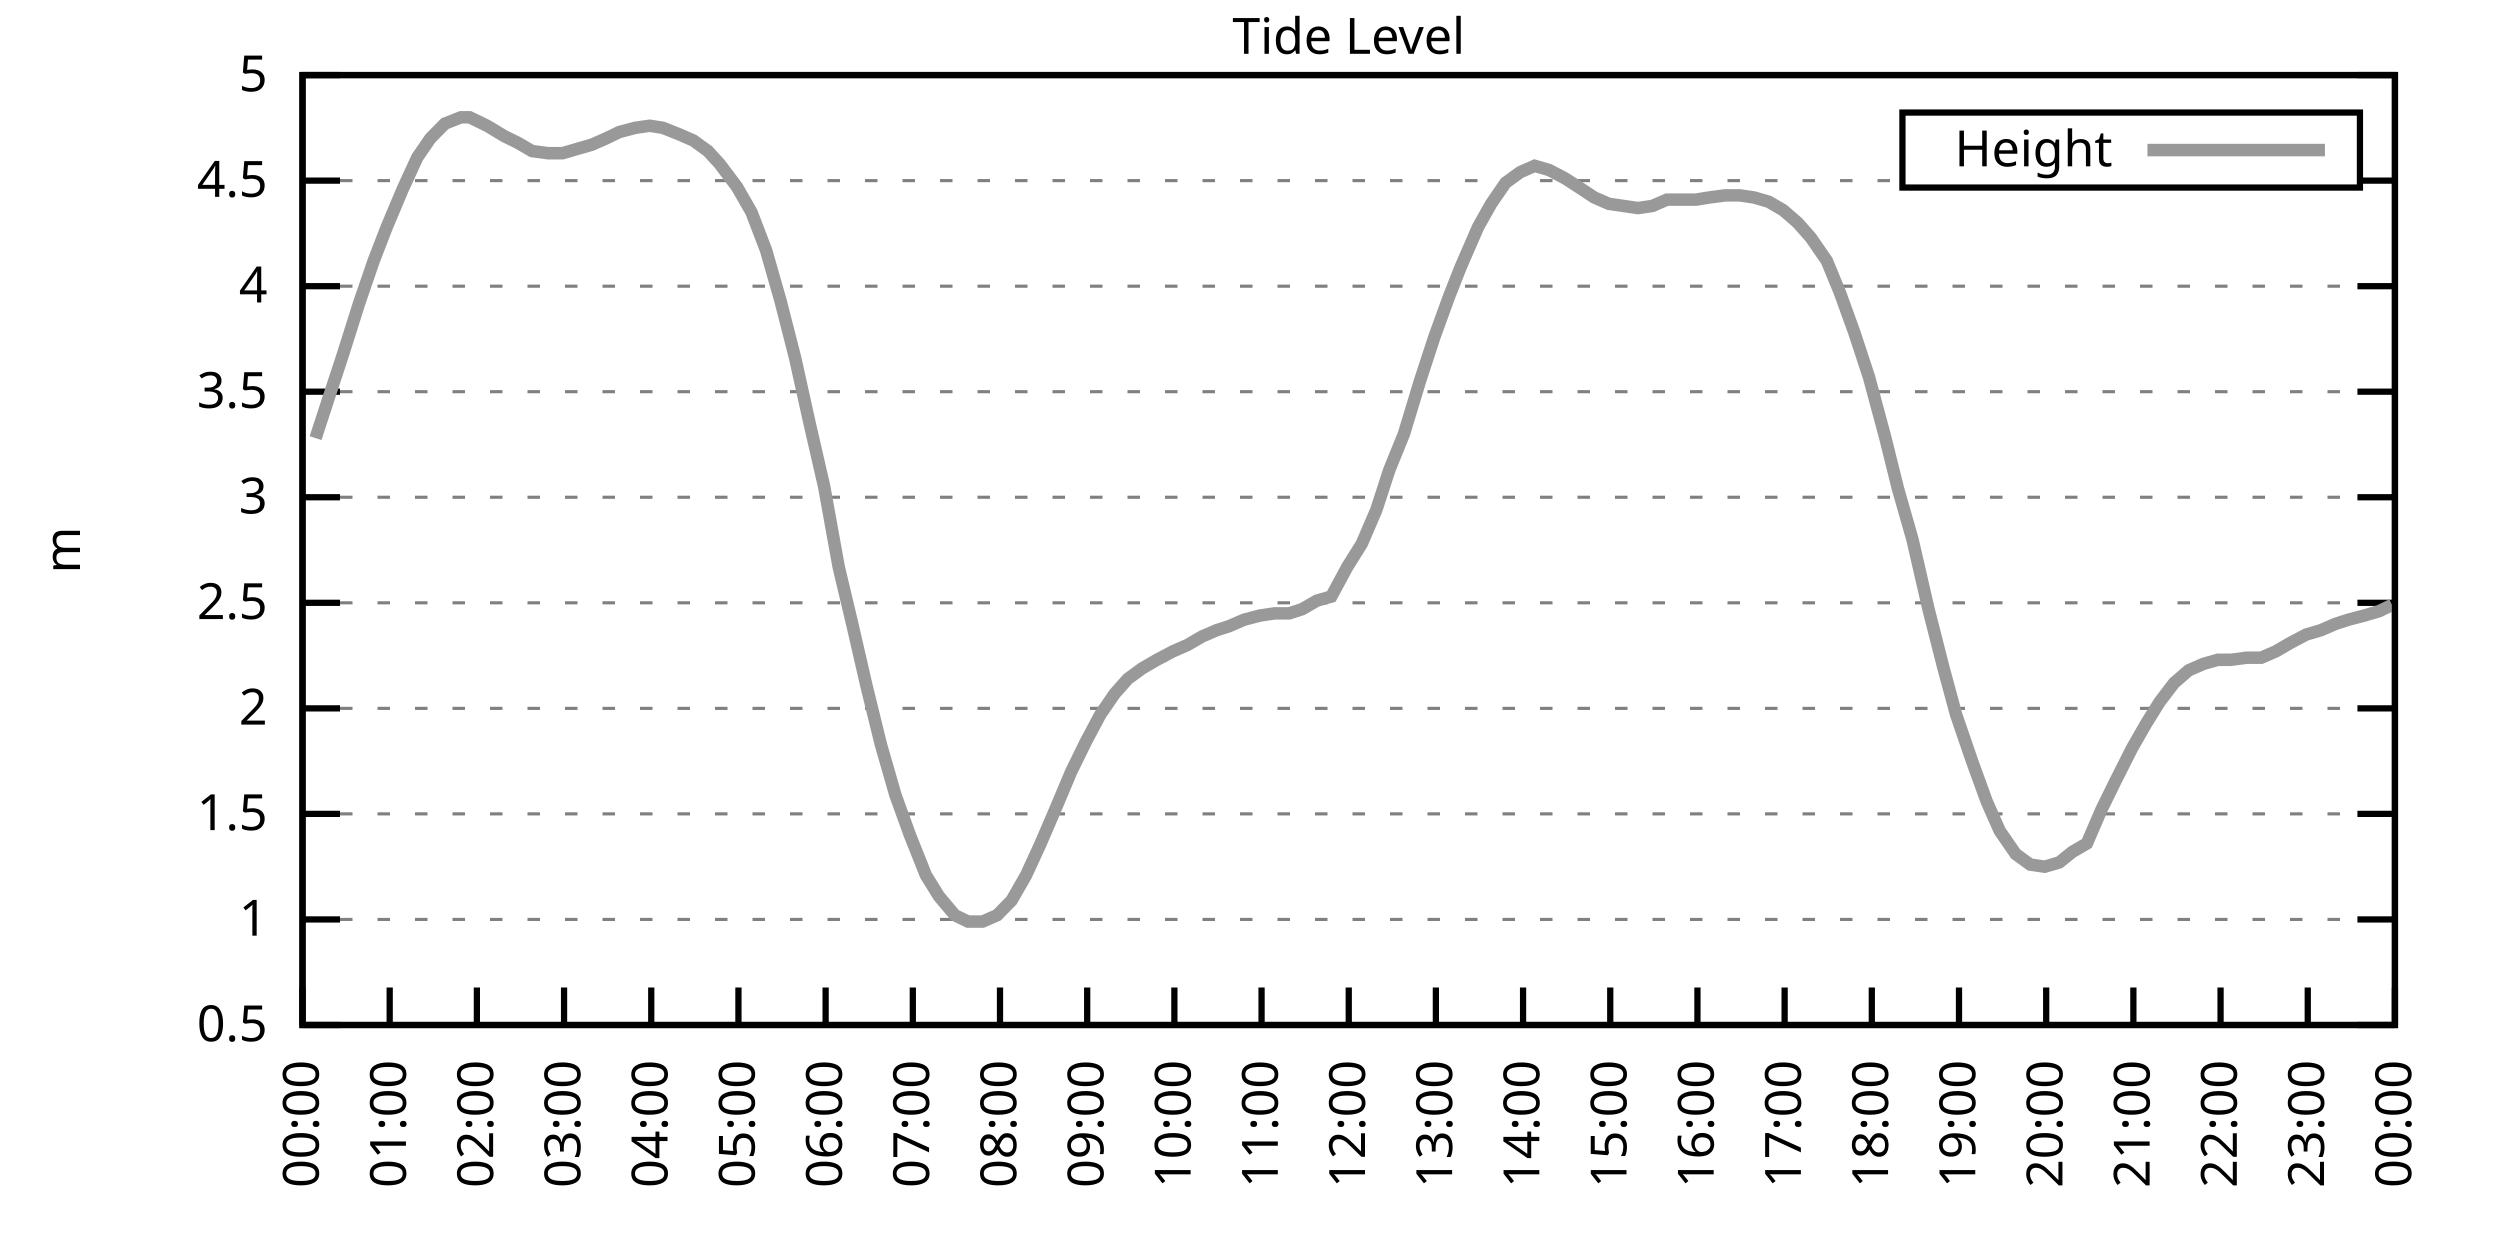
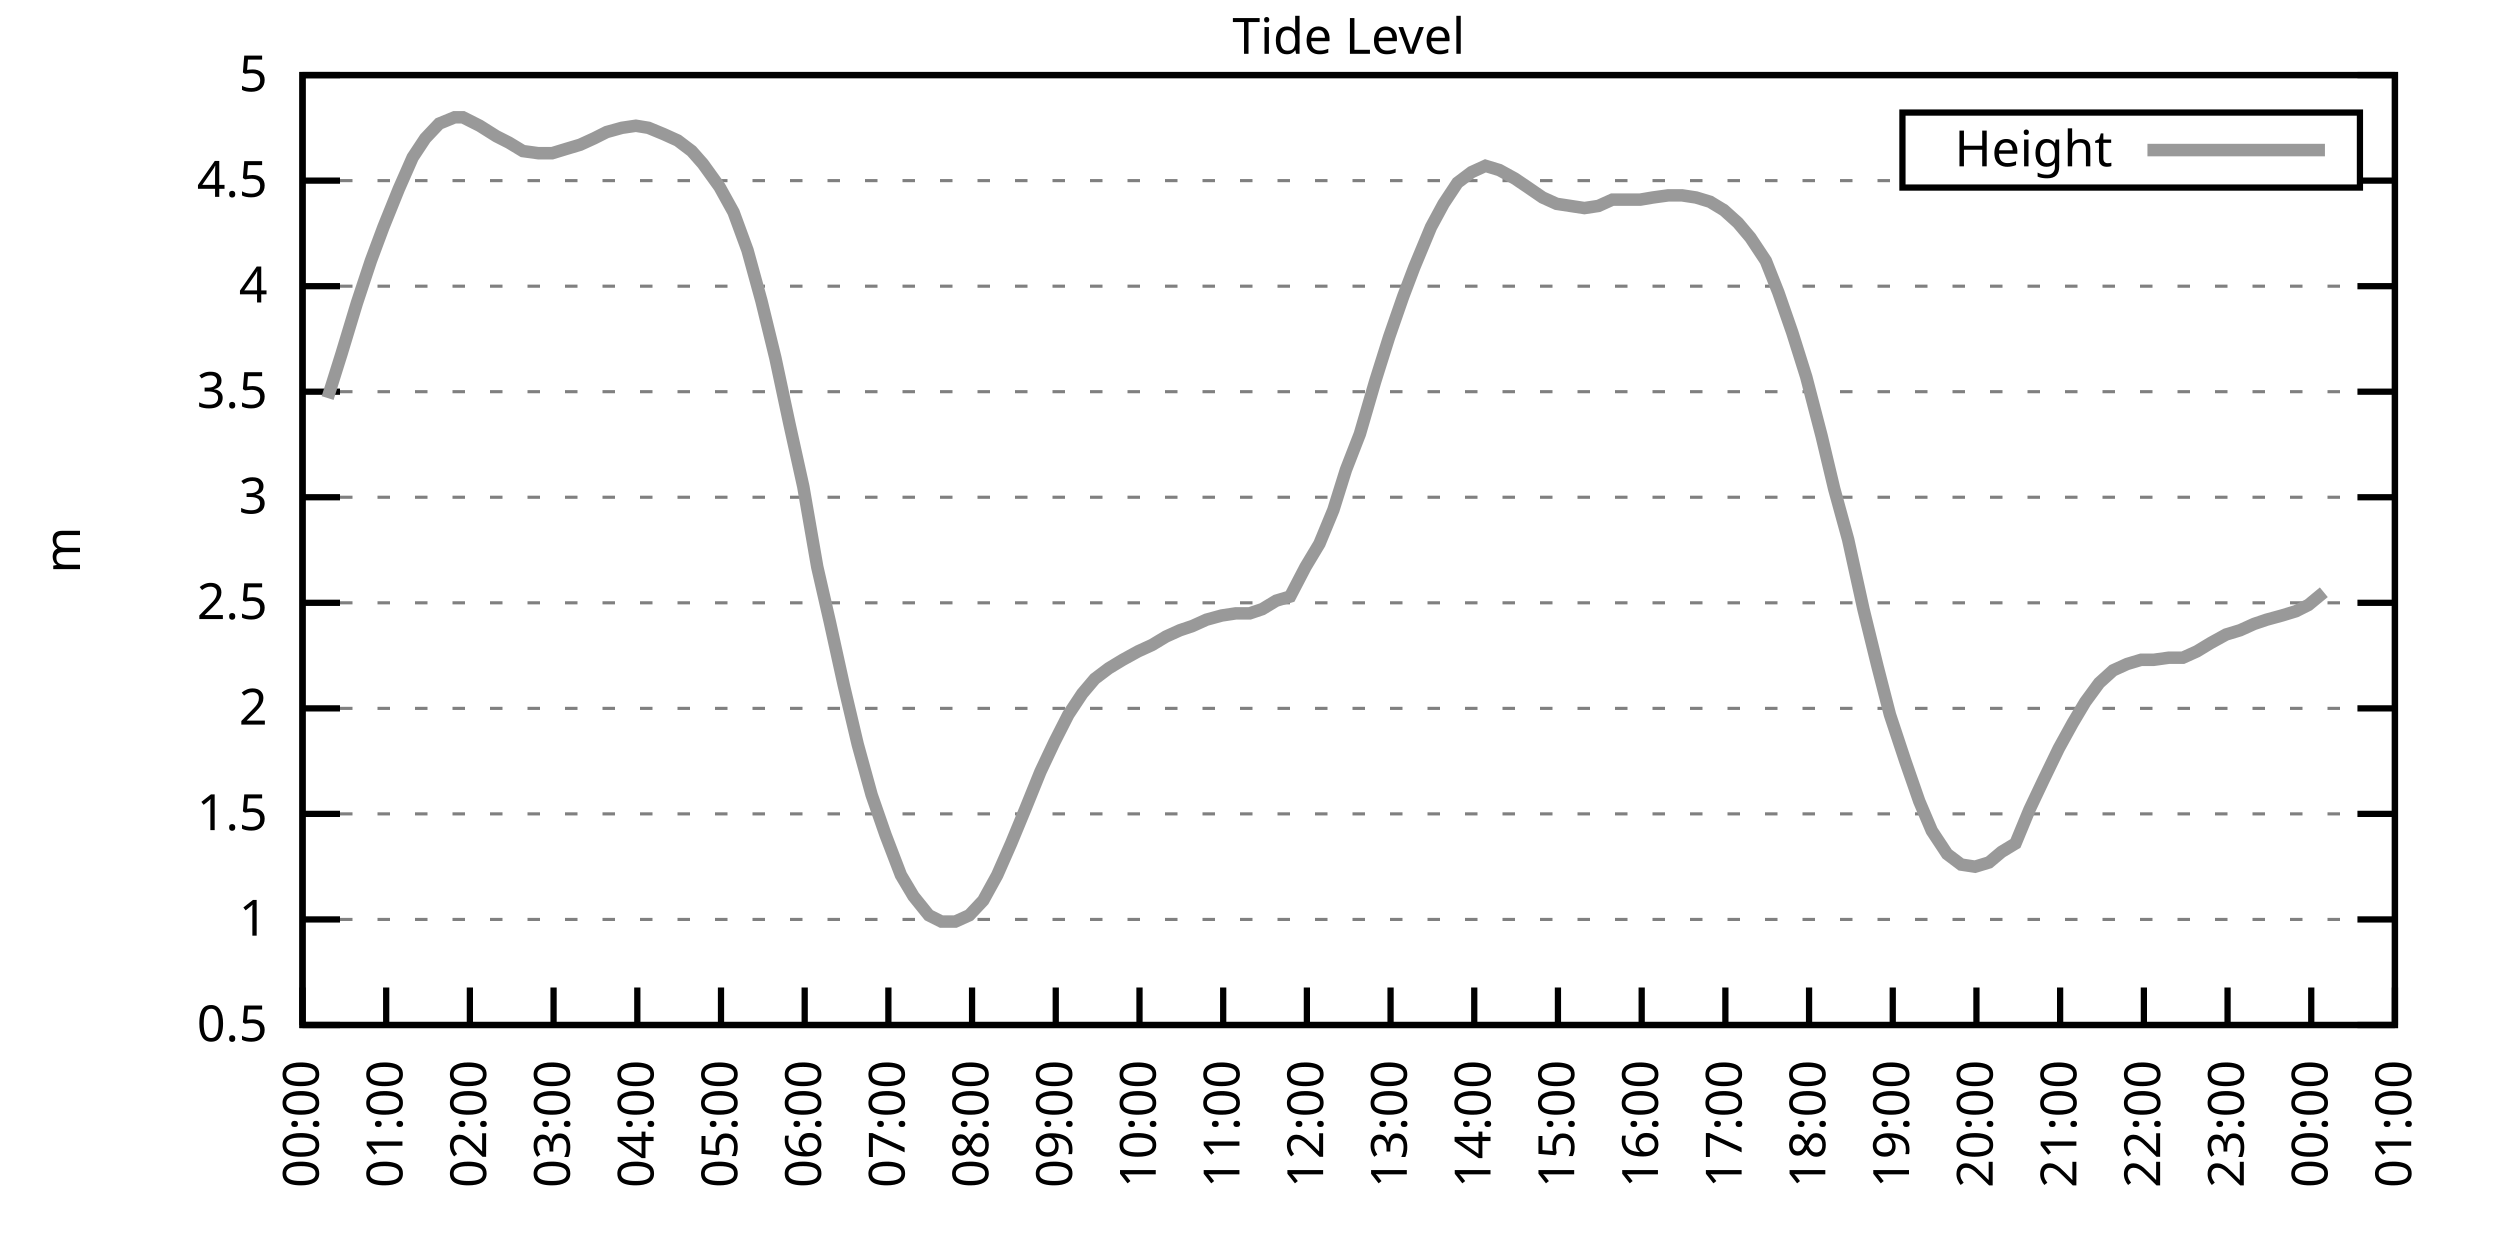
<svg xmlns="http://www.w3.org/2000/svg" xmlns:xlink="http://www.w3.org/1999/xlink" width="400" height="200" viewBox="0 0 400 200">
  <g id="gnuplot_canvas">
    <rect x="0" y="0" width="400" height="200" fill="none" />
    <defs>
      <circle id="gpDot" r="0.5" stroke-width="0.5" stroke="currentColor" />
      <path id="gpPt0" stroke-width="0.333" stroke="currentColor" d="M-1,0 h2 M0,-1 v2" />
      <path id="gpPt1" stroke-width="0.333" stroke="currentColor" d="M-1,-1 L1,1 M1,-1 L-1,1" />
      <path id="gpPt2" stroke-width="0.333" stroke="currentColor" d="M-1,0 L1,0 M0,-1 L0,1 M-1,-1 L1,1 M-1,1 L1,-1" />
      <rect id="gpPt3" stroke-width="0.333" stroke="currentColor" x="-1" y="-1" width="2" height="2" />
      <rect id="gpPt4" stroke-width="0.333" stroke="currentColor" fill="currentColor" x="-1" y="-1" width="2" height="2" />
      <circle id="gpPt5" stroke-width="0.333" stroke="currentColor" cx="0" cy="0" r="1" />
      <use xlink:href="#gpPt5" id="gpPt6" fill="currentColor" stroke="none" />
      <path id="gpPt7" stroke-width="0.333" stroke="currentColor" d="M0,-1.33 L-1.33,0.67 L1.33,0.67 z" />
      <use xlink:href="#gpPt7" id="gpPt8" fill="currentColor" stroke="none" />
      <use xlink:href="#gpPt7" id="gpPt9" stroke="currentColor" transform="rotate(180)" />
      <use xlink:href="#gpPt9" id="gpPt10" fill="currentColor" stroke="none" />
      <use xlink:href="#gpPt3" id="gpPt11" stroke="currentColor" transform="rotate(45)" />
      <use xlink:href="#gpPt11" id="gpPt12" fill="currentColor" stroke="none" />
      <path id="gpPt13" stroke-width="0.333" stroke="currentColor" d="M0,1.330 L1.265,0.411 L0.782,-1.067 L-0.782,-1.076 L-1.265,0.411 z" />
      <use xlink:href="#gpPt13" id="gpPt14" fill="currentColor" stroke="none" />
      <filter id="textbox" filterUnits="objectBoundingBox" x="0" y="0" height="1" width="1">
        <feFlood flood-color="white" flood-opacity="1" result="bgnd" />
        <feComposite in="SourceGraphic" in2="bgnd" operator="atop" />
      </filter>
      <filter id="greybox" filterUnits="objectBoundingBox" x="0" y="0" height="1" width="1">
        <feFlood flood-color="lightgrey" flood-opacity="1" result="grey" />
        <feComposite in="SourceGraphic" in2="grey" operator="atop" />
      </filter>
    </defs>
    <g fill="none" color="white" stroke="currentColor" stroke-width="1.00" stroke-linecap="butt" stroke-linejoin="miter">
</g>
    <g fill="none" color="black" stroke="currentColor" stroke-width="1.00" stroke-linecap="butt" stroke-linejoin="miter">
      <g stroke="none" shape-rendering="crispEdges">
        <polygon fill="rgb(255, 255, 255)" points="48.40,164.00 383.18,164.00 383.18,12.02 48.40,12.02 " />
      </g>
    </g>
    <g fill="none" color="black" stroke="currentColor" stroke-width="1.00" stroke-linecap="butt" stroke-linejoin="miter">
</g>
    <g fill="none" color="black" stroke="black" stroke-width="0.50" stroke-linecap="butt" stroke-linejoin="miter">
</g>
    <g fill="none" color="gray" stroke="currentColor" stroke-width="0.50" stroke-linecap="butt" stroke-linejoin="miter">
      <path stroke="gray" stroke-dasharray="2,4" class="gridline" d="M48.40,164.00 L383.19,164.00  " />
    </g>
    <g fill="none" color="gray" stroke="gray" stroke-width="1.00" stroke-linecap="butt" stroke-linejoin="miter">
</g>
    <g fill="none" color="black" stroke="currentColor" stroke-width="1.00" stroke-linecap="butt" stroke-linejoin="miter">
      <path stroke="black" d="M48.40,164.00 L54.40,164.00 M383.19,164.00 L377.19,164.00  " />
      <g transform="translate(42.80,166.60)" stroke="none" fill="black" font-family="Sans" font-size="8.00" text-anchor="end">
        <text>
          <tspan font-family="Sans"> 0.5</tspan>
        </text>
      </g>
    </g>
    <g fill="none" color="black" stroke="currentColor" stroke-width="1.00" stroke-linecap="butt" stroke-linejoin="miter">
</g>
    <g fill="none" color="black" stroke="black" stroke-width="0.50" stroke-linecap="butt" stroke-linejoin="miter">
</g>
    <g fill="none" color="gray" stroke="currentColor" stroke-width="0.50" stroke-linecap="butt" stroke-linejoin="miter">
      <path stroke="gray" stroke-dasharray="2,4" class="gridline" d="M48.40,147.11 L383.19,147.11  " />
    </g>
    <g fill="none" color="gray" stroke="gray" stroke-width="1.00" stroke-linecap="butt" stroke-linejoin="miter">
</g>
    <g fill="none" color="black" stroke="currentColor" stroke-width="1.00" stroke-linecap="butt" stroke-linejoin="miter">
      <path stroke="black" d="M48.40,147.11 L54.40,147.11 M383.19,147.11 L377.19,147.11  " />
      <g transform="translate(42.80,149.71)" stroke="none" fill="black" font-family="Sans" font-size="8.00" text-anchor="end">
        <text>
          <tspan font-family="Sans"> 1</tspan>
        </text>
      </g>
    </g>
    <g fill="none" color="black" stroke="currentColor" stroke-width="1.00" stroke-linecap="butt" stroke-linejoin="miter">
</g>
    <g fill="none" color="black" stroke="black" stroke-width="0.50" stroke-linecap="butt" stroke-linejoin="miter">
</g>
    <g fill="none" color="gray" stroke="currentColor" stroke-width="0.50" stroke-linecap="butt" stroke-linejoin="miter">
      <path stroke="gray" stroke-dasharray="2,4" class="gridline" d="M48.40,130.22 L383.19,130.22  " />
    </g>
    <g fill="none" color="gray" stroke="gray" stroke-width="1.00" stroke-linecap="butt" stroke-linejoin="miter">
</g>
    <g fill="none" color="black" stroke="currentColor" stroke-width="1.00" stroke-linecap="butt" stroke-linejoin="miter">
      <path stroke="black" d="M48.40,130.22 L54.40,130.22 M383.19,130.22 L377.19,130.22  " />
      <g transform="translate(42.80,132.82)" stroke="none" fill="black" font-family="Sans" font-size="8.00" text-anchor="end">
        <text>
          <tspan font-family="Sans"> 1.5</tspan>
        </text>
      </g>
    </g>
    <g fill="none" color="black" stroke="currentColor" stroke-width="1.00" stroke-linecap="butt" stroke-linejoin="miter">
</g>
    <g fill="none" color="black" stroke="black" stroke-width="0.50" stroke-linecap="butt" stroke-linejoin="miter">
</g>
    <g fill="none" color="gray" stroke="currentColor" stroke-width="0.50" stroke-linecap="butt" stroke-linejoin="miter">
      <path stroke="gray" stroke-dasharray="2,4" class="gridline" d="M48.40,113.34 L383.19,113.34  " />
    </g>
    <g fill="none" color="gray" stroke="gray" stroke-width="1.00" stroke-linecap="butt" stroke-linejoin="miter">
</g>
    <g fill="none" color="black" stroke="currentColor" stroke-width="1.00" stroke-linecap="butt" stroke-linejoin="miter">
      <path stroke="black" d="M48.40,113.34 L54.40,113.34 M383.19,113.34 L377.19,113.34  " />
      <g transform="translate(42.80,115.94)" stroke="none" fill="black" font-family="Sans" font-size="8.00" text-anchor="end">
        <text>
          <tspan font-family="Sans"> 2</tspan>
        </text>
      </g>
    </g>
    <g fill="none" color="black" stroke="currentColor" stroke-width="1.00" stroke-linecap="butt" stroke-linejoin="miter">
</g>
    <g fill="none" color="black" stroke="black" stroke-width="0.50" stroke-linecap="butt" stroke-linejoin="miter">
</g>
    <g fill="none" color="gray" stroke="currentColor" stroke-width="0.50" stroke-linecap="butt" stroke-linejoin="miter">
      <path stroke="gray" stroke-dasharray="2,4" class="gridline" d="M48.40,96.45 L383.19,96.45  " />
    </g>
    <g fill="none" color="gray" stroke="gray" stroke-width="1.00" stroke-linecap="butt" stroke-linejoin="miter">
</g>
    <g fill="none" color="black" stroke="currentColor" stroke-width="1.00" stroke-linecap="butt" stroke-linejoin="miter">
      <path stroke="black" d="M48.40,96.45 L54.40,96.45 M383.19,96.45 L377.19,96.45  " />
      <g transform="translate(42.80,99.05)" stroke="none" fill="black" font-family="Sans" font-size="8.00" text-anchor="end">
        <text>
          <tspan font-family="Sans"> 2.5</tspan>
        </text>
      </g>
    </g>
    <g fill="none" color="black" stroke="currentColor" stroke-width="1.00" stroke-linecap="butt" stroke-linejoin="miter">
</g>
    <g fill="none" color="black" stroke="black" stroke-width="0.50" stroke-linecap="butt" stroke-linejoin="miter">
</g>
    <g fill="none" color="gray" stroke="currentColor" stroke-width="0.50" stroke-linecap="butt" stroke-linejoin="miter">
      <path stroke="gray" stroke-dasharray="2,4" class="gridline" d="M48.40,79.56 L383.19,79.56  " />
    </g>
    <g fill="none" color="gray" stroke="gray" stroke-width="1.00" stroke-linecap="butt" stroke-linejoin="miter">
</g>
    <g fill="none" color="black" stroke="currentColor" stroke-width="1.00" stroke-linecap="butt" stroke-linejoin="miter">
      <path stroke="black" d="M48.40,79.56 L54.40,79.56 M383.19,79.56 L377.19,79.56  " />
      <g transform="translate(42.80,82.16)" stroke="none" fill="black" font-family="Sans" font-size="8.00" text-anchor="end">
        <text>
          <tspan font-family="Sans"> 3</tspan>
        </text>
      </g>
    </g>
    <g fill="none" color="black" stroke="currentColor" stroke-width="1.00" stroke-linecap="butt" stroke-linejoin="miter">
</g>
    <g fill="none" color="black" stroke="black" stroke-width="0.50" stroke-linecap="butt" stroke-linejoin="miter">
</g>
    <g fill="none" color="gray" stroke="currentColor" stroke-width="0.50" stroke-linecap="butt" stroke-linejoin="miter">
      <path stroke="gray" stroke-dasharray="2,4" class="gridline" d="M48.40,62.67 L383.19,62.67  " />
    </g>
    <g fill="none" color="gray" stroke="gray" stroke-width="1.00" stroke-linecap="butt" stroke-linejoin="miter">
</g>
    <g fill="none" color="black" stroke="currentColor" stroke-width="1.00" stroke-linecap="butt" stroke-linejoin="miter">
      <path stroke="black" d="M48.40,62.67 L54.40,62.67 M383.19,62.67 L377.19,62.67  " />
      <g transform="translate(42.80,65.27)" stroke="none" fill="black" font-family="Sans" font-size="8.00" text-anchor="end">
        <text>
          <tspan font-family="Sans"> 3.5</tspan>
        </text>
      </g>
    </g>
    <g fill="none" color="black" stroke="currentColor" stroke-width="1.00" stroke-linecap="butt" stroke-linejoin="miter">
</g>
    <g fill="none" color="black" stroke="black" stroke-width="0.50" stroke-linecap="butt" stroke-linejoin="miter">
</g>
    <g fill="none" color="gray" stroke="currentColor" stroke-width="0.50" stroke-linecap="butt" stroke-linejoin="miter">
      <path stroke="gray" stroke-dasharray="2,4" class="gridline" d="M48.40,45.79 L383.19,45.79  " />
    </g>
    <g fill="none" color="gray" stroke="gray" stroke-width="1.00" stroke-linecap="butt" stroke-linejoin="miter">
</g>
    <g fill="none" color="black" stroke="currentColor" stroke-width="1.00" stroke-linecap="butt" stroke-linejoin="miter">
      <path stroke="black" d="M48.40,45.79 L54.40,45.79 M383.19,45.79 L377.19,45.79  " />
      <g transform="translate(42.80,48.39)" stroke="none" fill="black" font-family="Sans" font-size="8.00" text-anchor="end">
        <text>
          <tspan font-family="Sans"> 4</tspan>
        </text>
      </g>
    </g>
    <g fill="none" color="black" stroke="currentColor" stroke-width="1.00" stroke-linecap="butt" stroke-linejoin="miter">
</g>
    <g fill="none" color="black" stroke="black" stroke-width="0.50" stroke-linecap="butt" stroke-linejoin="miter">
</g>
    <g fill="none" color="gray" stroke="currentColor" stroke-width="0.50" stroke-linecap="butt" stroke-linejoin="miter">
      <path stroke="gray" stroke-dasharray="2,4" class="gridline" d="M48.40,28.90 L304.39,28.90 M377.59,28.90 L383.19,28.90  " />
    </g>
    <g fill="none" color="gray" stroke="gray" stroke-width="1.00" stroke-linecap="butt" stroke-linejoin="miter">
</g>
    <g fill="none" color="black" stroke="currentColor" stroke-width="1.00" stroke-linecap="butt" stroke-linejoin="miter">
      <path stroke="black" d="M48.40,28.90 L54.40,28.90 M383.19,28.90 L377.19,28.90  " />
      <g transform="translate(42.80,31.50)" stroke="none" fill="black" font-family="Sans" font-size="8.00" text-anchor="end">
        <text>
          <tspan font-family="Sans"> 4.5</tspan>
        </text>
      </g>
    </g>
    <g fill="none" color="black" stroke="currentColor" stroke-width="1.00" stroke-linecap="butt" stroke-linejoin="miter">
</g>
    <g fill="none" color="black" stroke="black" stroke-width="0.50" stroke-linecap="butt" stroke-linejoin="miter">
</g>
    <g fill="none" color="gray" stroke="currentColor" stroke-width="0.50" stroke-linecap="butt" stroke-linejoin="miter">
      <path stroke="gray" stroke-dasharray="2,4" class="gridline" d="M48.40,12.01 L383.19,12.01  " />
    </g>
    <g fill="none" color="gray" stroke="gray" stroke-width="1.00" stroke-linecap="butt" stroke-linejoin="miter">
</g>
    <g fill="none" color="black" stroke="currentColor" stroke-width="1.00" stroke-linecap="butt" stroke-linejoin="miter">
      <path stroke="black" d="M48.40,12.01 L54.40,12.01 M383.19,12.01 L377.19,12.01  " />
      <g transform="translate(42.80,14.61)" stroke="none" fill="black" font-family="Sans" font-size="8.00" text-anchor="end">
        <text>
          <tspan font-family="Sans"> 5</tspan>
        </text>
      </g>
    </g>
    <g fill="none" color="black" stroke="currentColor" stroke-width="1.00" stroke-linecap="butt" stroke-linejoin="miter">
      <path stroke="black" d="M48.40,164.00 L48.40,158.00  " />
      <g transform="translate(51.00,169.60) rotate(270.00)" stroke="none" fill="black" font-family="Sans" font-size="8.00" text-anchor="end">
        <text>
          <tspan font-family="Sans">00:00</tspan>
        </text>
      </g>
    </g>
    <g fill="none" color="black" stroke="currentColor" stroke-width="1.00" stroke-linecap="butt" stroke-linejoin="miter">
-       <path stroke="black" d="M62.35,164.00 L62.35,158.00  " />
-       <g transform="translate(64.95,169.60) rotate(270.00)" stroke="none" fill="black" font-family="Sans" font-size="8.00" text-anchor="end">
+       <path stroke="black" d="M61.79,164.00 L61.79,158.00  " />
+       <g transform="translate(64.39,169.60) rotate(270.00)" stroke="none" fill="black" font-family="Sans" font-size="8.00" text-anchor="end">
        <text>
          <tspan font-family="Sans">01:00</tspan>
        </text>
      </g>
    </g>
    <g fill="none" color="black" stroke="currentColor" stroke-width="1.00" stroke-linecap="butt" stroke-linejoin="miter">
-       <path stroke="black" d="M76.30,164.00 L76.30,158.00  " />
-       <g transform="translate(78.90,169.60) rotate(270.00)" stroke="none" fill="black" font-family="Sans" font-size="8.00" text-anchor="end">
+       <path stroke="black" d="M75.18,164.00 L75.18,158.00  " />
+       <g transform="translate(77.78,169.60) rotate(270.00)" stroke="none" fill="black" font-family="Sans" font-size="8.00" text-anchor="end">
        <text>
          <tspan font-family="Sans">02:00</tspan>
        </text>
      </g>
    </g>
    <g fill="none" color="black" stroke="currentColor" stroke-width="1.00" stroke-linecap="butt" stroke-linejoin="miter">
-       <path stroke="black" d="M90.25,164.00 L90.25,158.00  " />
-       <g transform="translate(92.85,169.60) rotate(270.00)" stroke="none" fill="black" font-family="Sans" font-size="8.00" text-anchor="end">
+       <path stroke="black" d="M88.57,164.00 L88.57,158.00  " />
+       <g transform="translate(91.17,169.60) rotate(270.00)" stroke="none" fill="black" font-family="Sans" font-size="8.00" text-anchor="end">
        <text>
          <tspan font-family="Sans">03:00</tspan>
        </text>
      </g>
    </g>
    <g fill="none" color="black" stroke="currentColor" stroke-width="1.00" stroke-linecap="butt" stroke-linejoin="miter">
-       <path stroke="black" d="M104.20,164.00 L104.20,158.00  " />
-       <g transform="translate(106.80,169.60) rotate(270.00)" stroke="none" fill="black" font-family="Sans" font-size="8.00" text-anchor="end">
+       <path stroke="black" d="M101.97,164.00 L101.97,158.00  " />
+       <g transform="translate(104.57,169.60) rotate(270.00)" stroke="none" fill="black" font-family="Sans" font-size="8.00" text-anchor="end">
        <text>
          <tspan font-family="Sans">04:00</tspan>
        </text>
      </g>
    </g>
    <g fill="none" color="black" stroke="currentColor" stroke-width="1.00" stroke-linecap="butt" stroke-linejoin="miter">
-       <path stroke="black" d="M118.15,164.00 L118.15,158.00  " />
-       <g transform="translate(120.75,169.60) rotate(270.00)" stroke="none" fill="black" font-family="Sans" font-size="8.00" text-anchor="end">
+       <path stroke="black" d="M115.36,164.00 L115.36,158.00  " />
+       <g transform="translate(117.96,169.60) rotate(270.00)" stroke="none" fill="black" font-family="Sans" font-size="8.00" text-anchor="end">
        <text>
          <tspan font-family="Sans">05:00</tspan>
        </text>
      </g>
    </g>
    <g fill="none" color="black" stroke="currentColor" stroke-width="1.00" stroke-linecap="butt" stroke-linejoin="miter">
-       <path stroke="black" d="M132.10,164.00 L132.10,158.00  " />
-       <g transform="translate(134.70,169.60) rotate(270.00)" stroke="none" fill="black" font-family="Sans" font-size="8.00" text-anchor="end">
+       <path stroke="black" d="M128.75,164.00 L128.75,158.00  " />
+       <g transform="translate(131.35,169.60) rotate(270.00)" stroke="none" fill="black" font-family="Sans" font-size="8.00" text-anchor="end">
        <text>
          <tspan font-family="Sans">06:00</tspan>
        </text>
      </g>
    </g>
    <g fill="none" color="black" stroke="currentColor" stroke-width="1.00" stroke-linecap="butt" stroke-linejoin="miter">
-       <path stroke="black" d="M146.05,164.00 L146.05,158.00  " />
-       <g transform="translate(148.65,169.60) rotate(270.00)" stroke="none" fill="black" font-family="Sans" font-size="8.00" text-anchor="end">
+       <path stroke="black" d="M142.14,164.00 L142.14,158.00  " />
+       <g transform="translate(144.74,169.60) rotate(270.00)" stroke="none" fill="black" font-family="Sans" font-size="8.00" text-anchor="end">
        <text>
          <tspan font-family="Sans">07:00</tspan>
        </text>
      </g>
    </g>
    <g fill="none" color="black" stroke="currentColor" stroke-width="1.00" stroke-linecap="butt" stroke-linejoin="miter">
-       <path stroke="black" d="M160.00,164.00 L160.00,158.00  " />
-       <g transform="translate(162.60,169.60) rotate(270.00)" stroke="none" fill="black" font-family="Sans" font-size="8.00" text-anchor="end">
+       <path stroke="black" d="M155.53,164.00 L155.53,158.00  " />
+       <g transform="translate(158.13,169.60) rotate(270.00)" stroke="none" fill="black" font-family="Sans" font-size="8.00" text-anchor="end">
        <text>
          <tspan font-family="Sans">08:00</tspan>
        </text>
      </g>
    </g>
    <g fill="none" color="black" stroke="currentColor" stroke-width="1.00" stroke-linecap="butt" stroke-linejoin="miter">
-       <path stroke="black" d="M173.95,164.00 L173.95,158.00  " />
-       <g transform="translate(176.55,169.60) rotate(270.00)" stroke="none" fill="black" font-family="Sans" font-size="8.00" text-anchor="end">
+       <path stroke="black" d="M168.92,164.00 L168.92,158.00  " />
+       <g transform="translate(171.52,169.60) rotate(270.00)" stroke="none" fill="black" font-family="Sans" font-size="8.00" text-anchor="end">
        <text>
          <tspan font-family="Sans">09:00</tspan>
        </text>
      </g>
    </g>
    <g fill="none" color="black" stroke="currentColor" stroke-width="1.00" stroke-linecap="butt" stroke-linejoin="miter">
-       <path stroke="black" d="M187.90,164.00 L187.90,158.00  " />
-       <g transform="translate(190.50,169.60) rotate(270.00)" stroke="none" fill="black" font-family="Sans" font-size="8.00" text-anchor="end">
+       <path stroke="black" d="M182.32,164.00 L182.32,158.00  " />
+       <g transform="translate(184.92,169.60) rotate(270.00)" stroke="none" fill="black" font-family="Sans" font-size="8.00" text-anchor="end">
        <text>
          <tspan font-family="Sans">10:00</tspan>
        </text>
      </g>
    </g>
    <g fill="none" color="black" stroke="currentColor" stroke-width="1.00" stroke-linecap="butt" stroke-linejoin="miter">
-       <path stroke="black" d="M201.85,164.00 L201.85,158.00  " />
-       <g transform="translate(204.45,169.60) rotate(270.00)" stroke="none" fill="black" font-family="Sans" font-size="8.00" text-anchor="end">
+       <path stroke="black" d="M195.71,164.00 L195.71,158.00  " />
+       <g transform="translate(198.31,169.60) rotate(270.00)" stroke="none" fill="black" font-family="Sans" font-size="8.00" text-anchor="end">
        <text>
          <tspan font-family="Sans">11:00</tspan>
        </text>
      </g>
    </g>
    <g fill="none" color="black" stroke="currentColor" stroke-width="1.00" stroke-linecap="butt" stroke-linejoin="miter">
-       <path stroke="black" d="M215.80,164.00 L215.80,158.00  " />
-       <g transform="translate(218.40,169.60) rotate(270.00)" stroke="none" fill="black" font-family="Sans" font-size="8.00" text-anchor="end">
+       <path stroke="black" d="M209.10,164.00 L209.10,158.00  " />
+       <g transform="translate(211.70,169.60) rotate(270.00)" stroke="none" fill="black" font-family="Sans" font-size="8.00" text-anchor="end">
        <text>
          <tspan font-family="Sans">12:00</tspan>
        </text>
      </g>
    </g>
    <g fill="none" color="black" stroke="currentColor" stroke-width="1.00" stroke-linecap="butt" stroke-linejoin="miter">
-       <path stroke="black" d="M229.74,164.00 L229.74,158.00  " />
-       <g transform="translate(232.34,169.60) rotate(270.00)" stroke="none" fill="black" font-family="Sans" font-size="8.00" text-anchor="end">
+       <path stroke="black" d="M222.49,164.00 L222.49,158.00  " />
+       <g transform="translate(225.09,169.60) rotate(270.00)" stroke="none" fill="black" font-family="Sans" font-size="8.00" text-anchor="end">
        <text>
          <tspan font-family="Sans">13:00</tspan>
        </text>
      </g>
    </g>
    <g fill="none" color="black" stroke="currentColor" stroke-width="1.00" stroke-linecap="butt" stroke-linejoin="miter">
-       <path stroke="black" d="M243.69,164.00 L243.69,158.00  " />
-       <g transform="translate(246.29,169.60) rotate(270.00)" stroke="none" fill="black" font-family="Sans" font-size="8.00" text-anchor="end">
+       <path stroke="black" d="M235.88,164.00 L235.88,158.00  " />
+       <g transform="translate(238.48,169.60) rotate(270.00)" stroke="none" fill="black" font-family="Sans" font-size="8.00" text-anchor="end">
        <text>
          <tspan font-family="Sans">14:00</tspan>
        </text>
      </g>
    </g>
    <g fill="none" color="black" stroke="currentColor" stroke-width="1.00" stroke-linecap="butt" stroke-linejoin="miter">
-       <path stroke="black" d="M257.64,164.00 L257.64,158.00  " />
-       <g transform="translate(260.24,169.60) rotate(270.00)" stroke="none" fill="black" font-family="Sans" font-size="8.00" text-anchor="end">
+       <path stroke="black" d="M249.27,164.00 L249.27,158.00  " />
+       <g transform="translate(251.87,169.60) rotate(270.00)" stroke="none" fill="black" font-family="Sans" font-size="8.00" text-anchor="end">
        <text>
          <tspan font-family="Sans">15:00</tspan>
        </text>
      </g>
    </g>
    <g fill="none" color="black" stroke="currentColor" stroke-width="1.00" stroke-linecap="butt" stroke-linejoin="miter">
-       <path stroke="black" d="M271.59,164.00 L271.59,158.00  " />
-       <g transform="translate(274.19,169.60) rotate(270.00)" stroke="none" fill="black" font-family="Sans" font-size="8.00" text-anchor="end">
+       <path stroke="black" d="M262.67,164.00 L262.67,158.00  " />
+       <g transform="translate(265.27,169.60) rotate(270.00)" stroke="none" fill="black" font-family="Sans" font-size="8.00" text-anchor="end">
        <text>
          <tspan font-family="Sans">16:00</tspan>
        </text>
      </g>
    </g>
    <g fill="none" color="black" stroke="currentColor" stroke-width="1.00" stroke-linecap="butt" stroke-linejoin="miter">
-       <path stroke="black" d="M285.54,164.00 L285.54,158.00  " />
-       <g transform="translate(288.14,169.60) rotate(270.00)" stroke="none" fill="black" font-family="Sans" font-size="8.00" text-anchor="end">
+       <path stroke="black" d="M276.06,164.00 L276.06,158.00  " />
+       <g transform="translate(278.66,169.60) rotate(270.00)" stroke="none" fill="black" font-family="Sans" font-size="8.00" text-anchor="end">
        <text>
          <tspan font-family="Sans">17:00</tspan>
        </text>
      </g>
    </g>
    <g fill="none" color="black" stroke="currentColor" stroke-width="1.00" stroke-linecap="butt" stroke-linejoin="miter">
-       <path stroke="black" d="M299.49,164.00 L299.49,158.00  " />
-       <g transform="translate(302.09,169.60) rotate(270.00)" stroke="none" fill="black" font-family="Sans" font-size="8.00" text-anchor="end">
+       <path stroke="black" d="M289.45,164.00 L289.45,158.00  " />
+       <g transform="translate(292.05,169.60) rotate(270.00)" stroke="none" fill="black" font-family="Sans" font-size="8.00" text-anchor="end">
        <text>
          <tspan font-family="Sans">18:00</tspan>
        </text>
      </g>
    </g>
    <g fill="none" color="black" stroke="currentColor" stroke-width="1.00" stroke-linecap="butt" stroke-linejoin="miter">
-       <path stroke="black" d="M313.44,164.00 L313.44,158.00  " />
-       <g transform="translate(316.04,169.60) rotate(270.00)" stroke="none" fill="black" font-family="Sans" font-size="8.00" text-anchor="end">
+       <path stroke="black" d="M302.84,164.00 L302.84,158.00  " />
+       <g transform="translate(305.44,169.60) rotate(270.00)" stroke="none" fill="black" font-family="Sans" font-size="8.00" text-anchor="end">
        <text>
          <tspan font-family="Sans">19:00</tspan>
        </text>
      </g>
    </g>
    <g fill="none" color="black" stroke="currentColor" stroke-width="1.00" stroke-linecap="butt" stroke-linejoin="miter">
-       <path stroke="black" d="M327.39,164.00 L327.39,158.00  " />
-       <g transform="translate(329.99,169.60) rotate(270.00)" stroke="none" fill="black" font-family="Sans" font-size="8.00" text-anchor="end">
+       <path stroke="black" d="M316.23,164.00 L316.23,158.00  " />
+       <g transform="translate(318.83,169.60) rotate(270.00)" stroke="none" fill="black" font-family="Sans" font-size="8.00" text-anchor="end">
        <text>
          <tspan font-family="Sans">20:00</tspan>
        </text>
      </g>
    </g>
    <g fill="none" color="black" stroke="currentColor" stroke-width="1.00" stroke-linecap="butt" stroke-linejoin="miter">
-       <path stroke="black" d="M341.34,164.00 L341.34,158.00  " />
-       <g transform="translate(343.94,169.60) rotate(270.00)" stroke="none" fill="black" font-family="Sans" font-size="8.00" text-anchor="end">
+       <path stroke="black" d="M329.62,164.00 L329.62,158.00  " />
+       <g transform="translate(332.22,169.60) rotate(270.00)" stroke="none" fill="black" font-family="Sans" font-size="8.00" text-anchor="end">
        <text>
          <tspan font-family="Sans">21:00</tspan>
        </text>
      </g>
    </g>
    <g fill="none" color="black" stroke="currentColor" stroke-width="1.00" stroke-linecap="butt" stroke-linejoin="miter">
-       <path stroke="black" d="M355.29,164.00 L355.29,158.00  " />
-       <g transform="translate(357.89,169.60) rotate(270.00)" stroke="none" fill="black" font-family="Sans" font-size="8.00" text-anchor="end">
+       <path stroke="black" d="M343.02,164.00 L343.02,158.00  " />
+       <g transform="translate(345.62,169.60) rotate(270.00)" stroke="none" fill="black" font-family="Sans" font-size="8.00" text-anchor="end">
        <text>
          <tspan font-family="Sans">22:00</tspan>
        </text>
      </g>
    </g>
    <g fill="none" color="black" stroke="currentColor" stroke-width="1.00" stroke-linecap="butt" stroke-linejoin="miter">
-       <path stroke="black" d="M369.24,164.00 L369.24,158.00  " />
-       <g transform="translate(371.84,169.60) rotate(270.00)" stroke="none" fill="black" font-family="Sans" font-size="8.00" text-anchor="end">
+       <path stroke="black" d="M356.41,164.00 L356.41,158.00  " />
+       <g transform="translate(359.01,169.60) rotate(270.00)" stroke="none" fill="black" font-family="Sans" font-size="8.00" text-anchor="end">
        <text>
          <tspan font-family="Sans">23:00</tspan>
+         </text>
+       </g>
+     </g>
+     <g fill="none" color="black" stroke="currentColor" stroke-width="1.00" stroke-linecap="butt" stroke-linejoin="miter">
+       <path stroke="black" d="M369.80,164.00 L369.80,158.00  " />
+       <g transform="translate(372.40,169.60) rotate(270.00)" stroke="none" fill="black" font-family="Sans" font-size="8.00" text-anchor="end">
+         <text>
+           <tspan font-family="Sans">00:00</tspan>
        </text>
      </g>
    </g>
    <g fill="none" color="black" stroke="currentColor" stroke-width="1.00" stroke-linecap="butt" stroke-linejoin="miter">
      <path stroke="black" d="M383.19,164.00 L383.19,158.00  " />
      <g transform="translate(385.79,169.60) rotate(270.00)" stroke="none" fill="black" font-family="Sans" font-size="8.00" text-anchor="end">
        <text>
-           <tspan font-family="Sans">00:00</tspan>
+           <tspan font-family="Sans">01:00</tspan>
        </text>
      </g>
    </g>
    <g fill="none" color="black" stroke="currentColor" stroke-width="1.00" stroke-linecap="butt" stroke-linejoin="miter">
</g>
    <g fill="none" color="black" stroke="currentColor" stroke-width="1.00" stroke-linecap="butt" stroke-linejoin="miter">
      <path stroke="black" d="M48.40,12.01 L48.40,164.00 L383.19,164.00 L383.19,12.01 L48.40,12.01 Z  " />
    </g>
    <g fill="none" color="black" stroke="currentColor" stroke-width="1.00" stroke-linecap="butt" stroke-linejoin="miter">
</g>
    <g fill="none" color="black" stroke="currentColor" stroke-width="1.00" stroke-linecap="butt" stroke-linejoin="miter">
      <path stroke="black" d="M304.39,30.01 L304.39,18.01 L377.59,18.01 L377.59,30.01 L304.39,30.01 Z  " />
    </g>
    <g id="Tide_level_plot_1">
      <g fill="none" color="white" stroke="black" stroke-width="2.00" stroke-linecap="butt" stroke-linejoin="miter">
</g>
      <g fill="none" color="black" stroke="currentColor" stroke-width="2.00" stroke-linecap="butt" stroke-linejoin="miter">
        <g transform="translate(337.99,26.61)" stroke="none" fill="black" font-family="Sans" font-size="8.00" text-anchor="end">
          <text>
            <tspan font-family="Sans">Height</tspan>
          </text>
        </g>
      </g>
      <g fill="none" color="black" stroke="currentColor" stroke-width="2.00" stroke-linecap="butt" stroke-linejoin="miter">
-         <path stroke="rgb(153, 153, 153)" d="M343.59,24.01 L371.99,24.01 M50.49,70.10 L52.58,63.69 L54.91,56.59 L57.47,48.49 L59.79,41.73 L61.88,36.33   L64.44,30.25 L66.77,25.18 L68.86,22.14 L71.18,19.78 L73.74,18.77 L75.14,18.77 L77.93,20.12 L80.72,21.80   L82.81,22.82 L85.13,24.17 L87.69,24.51 L90.02,24.51 L92.34,23.83 L94.67,23.16 L96.99,22.14 L99.08,21.13   L101.64,20.45 L103.97,20.12 L106.06,20.45 L108.62,21.47 L110.94,22.48 L113.27,24.17 L115.13,26.20 L117.92,29.91   L120.24,33.96 L122.57,40.04 L124.89,48.15 L127.22,57.27 L129.54,67.74 L131.87,77.87 L134.19,90.71 L136.28,99.49   L138.61,109.62 L140.93,119.08 L143.26,127.18 L145.58,133.60 L148.14,140.02 L150.23,143.40 L152.79,146.44 L154.88,147.45   L157.21,147.45 L159.53,146.44 L161.86,144.07 L164.18,140.02 L166.51,134.95 L168.83,129.55 L171.39,123.47 L173.71,118.74   L176.04,114.35 L178.36,110.97 L180.46,108.61 L182.78,106.92 L185.11,105.57 L187.66,104.22 L189.99,103.20 L192.31,101.85   L194.64,100.84 L196.73,100.16 L199.06,99.15 L201.61,98.48 L203.94,98.14 L206.26,98.14 L208.36,97.46 L210.68,96.11   L213.01,95.44 L215.56,90.71 L217.89,86.99 L220.21,81.59 L222.30,75.17 L224.63,69.43 L227.19,60.98 L229.51,53.89   L231.84,47.47 L233.70,42.75 L236.49,36.33 L238.58,32.61 L240.90,29.24 L243.23,27.55 L245.55,26.53 L247.88,27.21   L250.44,28.56 L252.53,29.91 L255.09,31.60 L257.41,32.61 L259.74,32.95 L262.06,33.29 L264.39,32.95 L266.71,31.94   L269.04,31.94 L271.36,31.94 L273.45,31.60 L276.01,31.26 L278.34,31.26 L280.66,31.60 L282.99,32.28 L285.31,33.63   L287.64,35.65 L289.73,38.02 L292.29,41.73 L294.38,46.80 L296.70,53.22 L299.03,60.31 L301.58,69.77 L303.68,78.21   L306.00,86.32 L308.56,97.46 L310.88,106.58 L312.98,114.35 L315.53,121.78 L317.86,128.20 L319.95,132.93 L322.51,136.64   L324.83,138.33 L327.16,138.67 L329.48,137.99 L331.58,136.30 L333.90,134.95 L336.23,129.55 L338.55,124.82 L341.11,119.75   L343.43,115.70 L345.53,112.32 L347.85,109.28 L350.18,107.26 L352.50,106.24 L354.83,105.57 L356.92,105.57 L359.48,105.23   L361.80,105.23 L364.13,104.22 L366.45,102.87 L369.01,101.52 L371.33,100.84 L373.66,99.83 L375.75,99.15 L378.31,98.48   L380.63,97.80 L382.73,96.79  " />
+         <path stroke="rgb(153, 153, 153)" d="M343.59,24.01 L371.99,24.01 M52.42,63.69 L54.65,56.59 L57.10,48.49 L59.34,41.73 L61.35,36.33 L63.80,30.25   L66.03,25.18 L68.04,22.14 L70.27,19.78 L72.73,18.77 L74.07,18.77 L76.75,20.12 L79.42,21.80 L81.43,22.82   L83.66,24.17 L86.12,24.51 L88.35,24.51 L90.58,23.83 L92.82,23.16 L95.05,22.14 L97.06,21.13 L99.51,20.45   L101.74,20.12 L103.75,20.45 L106.21,21.47 L108.44,22.48 L110.67,24.17 L112.46,26.20 L115.13,29.91 L117.37,33.96   L119.60,40.04 L121.83,48.15 L124.06,57.27 L126.29,67.74 L128.53,77.87 L130.76,90.71 L132.77,99.49 L135.00,109.62   L137.23,119.08 L139.46,127.18 L141.69,133.60 L144.15,140.02 L146.16,143.40 L148.61,146.44 L150.62,147.45 L152.85,147.45   L155.09,146.44 L157.32,144.07 L159.55,140.02 L161.78,134.95 L164.01,129.55 L166.47,123.47 L168.70,118.74 L170.93,114.35   L173.17,110.97 L175.17,108.61 L177.41,106.92 L179.64,105.57 L182.09,104.22 L184.32,103.20 L186.56,101.85 L188.79,100.84   L190.80,100.16 L193.03,99.15 L195.48,98.48 L197.72,98.14 L199.95,98.14 L201.96,97.46 L204.19,96.11 L206.42,95.44   L208.88,90.71 L211.11,86.99 L213.34,81.59 L215.35,75.17 L217.58,69.43 L220.04,60.98 L222.27,53.89 L224.50,47.47   L226.29,42.75 L228.96,36.33 L230.97,32.61 L233.20,29.24 L235.44,27.55 L237.67,26.53 L239.90,27.21 L242.36,28.56   L244.36,29.91 L246.82,31.60 L249.05,32.61 L251.28,32.95 L253.51,33.29 L255.75,32.95 L257.98,31.94 L260.21,31.94   L262.44,31.94 L264.45,31.60 L266.91,31.26 L269.14,31.26 L271.37,31.60 L273.60,32.28 L275.83,33.63 L278.07,35.65   L280.07,38.02 L282.53,41.73 L284.54,46.80 L286.77,53.22 L289.00,60.31 L291.46,69.77 L293.47,78.21 L295.70,86.32   L298.15,97.46 L300.39,106.58 L302.39,114.35 L304.85,121.78 L307.08,128.20 L309.09,132.93 L311.54,136.64 L313.78,138.33   L316.01,138.67 L318.24,137.99 L320.25,136.30 L322.48,134.95 L324.71,129.55 L326.95,124.82 L329.40,119.75 L331.63,115.70   L333.64,112.32 L335.87,109.28 L338.10,107.26 L340.34,106.24 L342.57,105.57 L344.58,105.57 L347.03,105.23 L349.26,105.23   L351.50,104.22 L353.73,102.87 L356.18,101.52 L358.42,100.84 L360.65,99.83 L362.66,99.15 L365.11,98.48 L367.34,97.80   L369.35,96.79 L371.81,94.76  " />
      </g>
    </g>
    <g fill="none" color="black" stroke="currentColor" stroke-width="2.00" stroke-linecap="butt" stroke-linejoin="miter">
</g>
    <g fill="none" color="black" stroke="black" stroke-width="1.00" stroke-linecap="butt" stroke-linejoin="miter">
</g>
    <g fill="none" color="black" stroke="currentColor" stroke-width="1.00" stroke-linecap="butt" stroke-linejoin="miter">
      <path stroke="black" d="M48.40,12.01 L48.40,164.00 L383.19,164.00 L383.19,12.01 L48.40,12.01 Z  " />
      <g transform="translate(12.80,88.01) rotate(270.00)" stroke="none" fill="black" font-family="Sans" font-size="8.00" text-anchor="middle">
        <text>
          <tspan font-family="Sans">m</tspan>
        </text>
      </g>
    </g>
    <g fill="none" color="black" stroke="currentColor" stroke-width="1.00" stroke-linecap="butt" stroke-linejoin="miter">
</g>
    <g fill="none" color="black" stroke="currentColor" stroke-width="1.00" stroke-linecap="butt" stroke-linejoin="miter">
      <g transform="translate(215.79,8.61)" stroke="none" fill="black" font-family="Sans" font-size="8.00" text-anchor="middle">
        <text>
          <tspan font-family="Sans">Tide Level</tspan>
        </text>
      </g>
    </g>
    <g fill="none" color="black" stroke="currentColor" stroke-width="1.00" stroke-linecap="butt" stroke-linejoin="miter">
</g>
  </g>
</svg>
